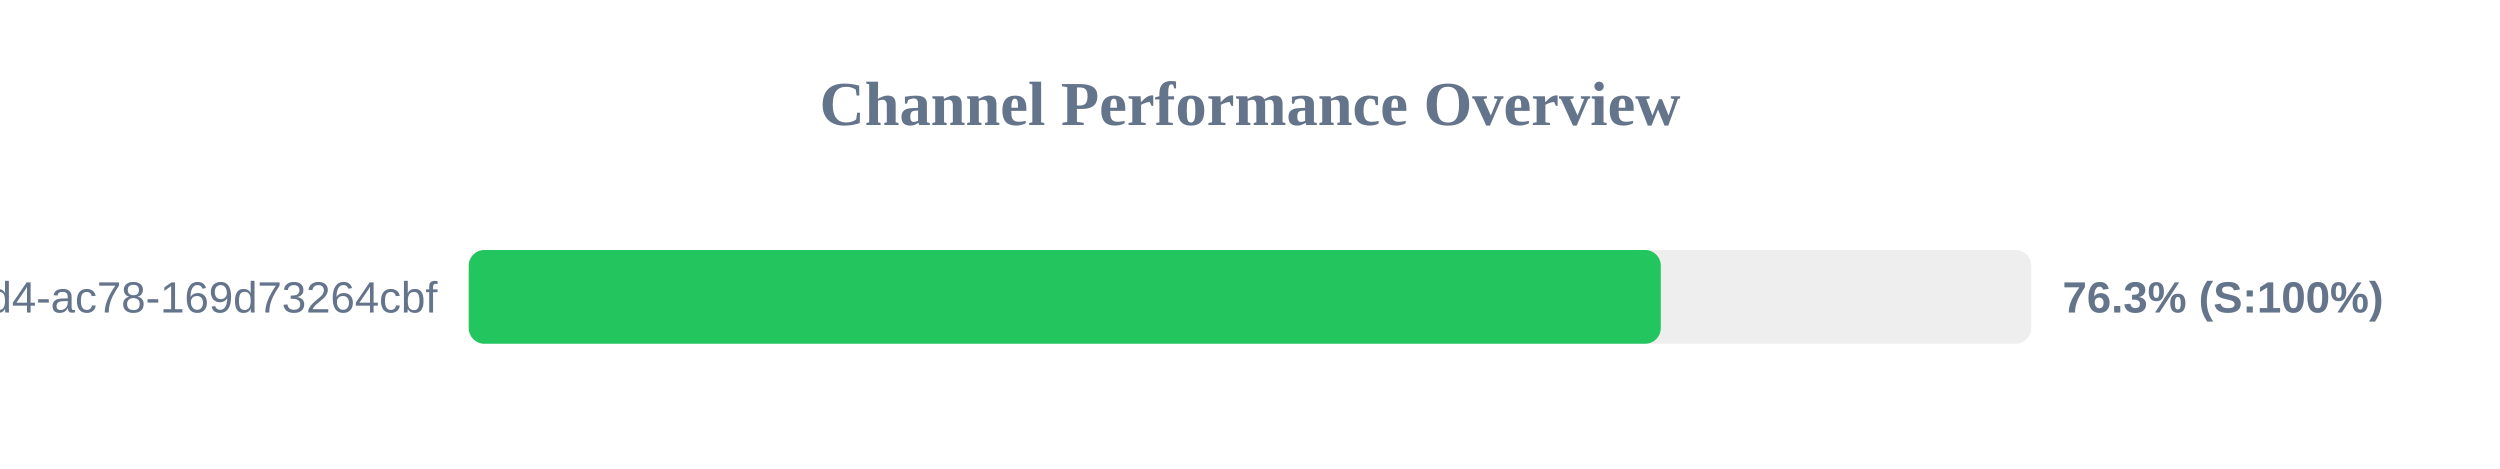
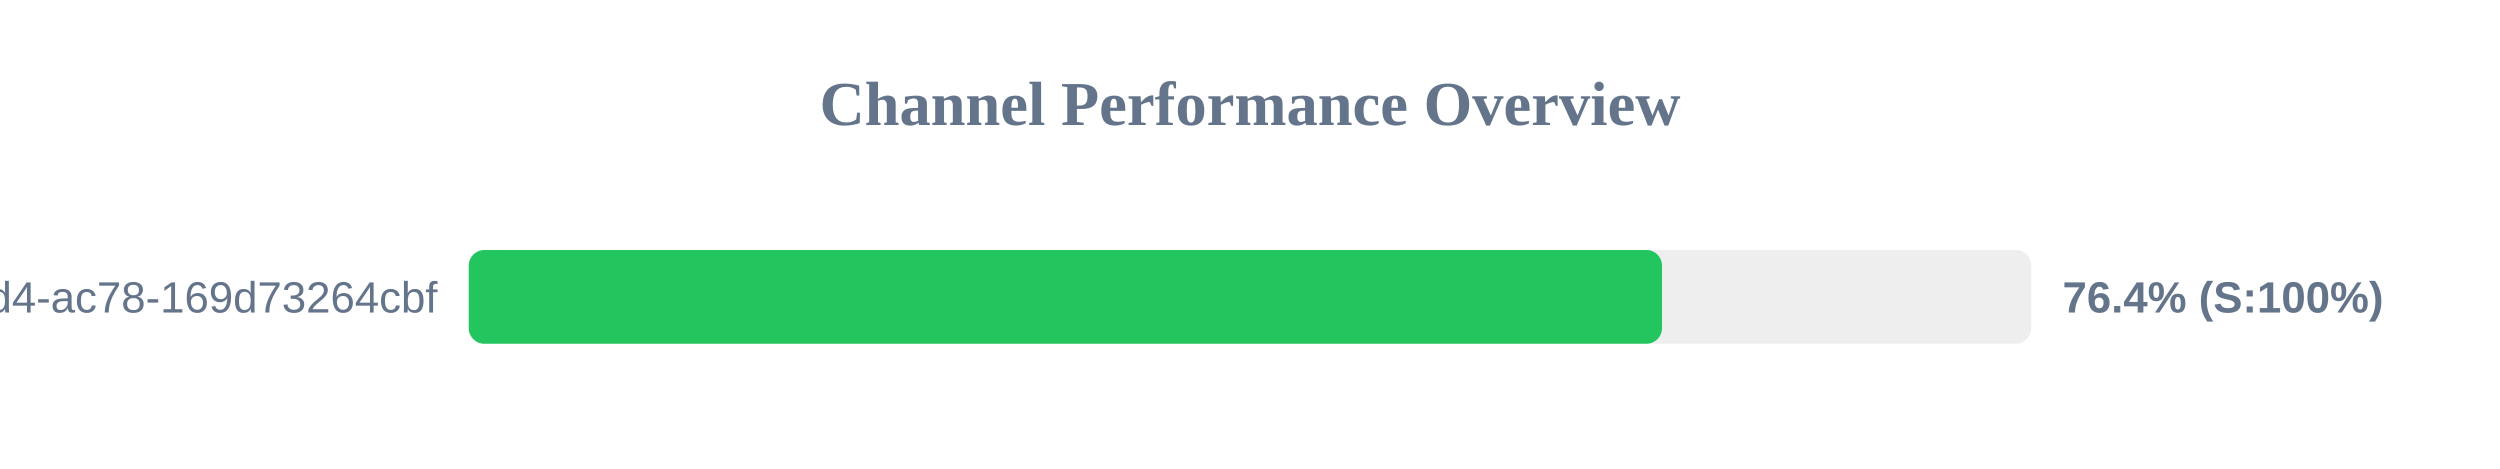
<svg xmlns="http://www.w3.org/2000/svg" width="800" height="150" version="1.1">
  <style>
        .row { font: 14px Arial; fill: #64748b; }
        .score { font: bold 14px Arial; fill: #64748b; }
    </style>
  <text x="400" y="40" text-anchor="middle" font-size="20px" font-weight="bold" fill="#64748b">Channel Performance Overview</text>
  <rect x="150" y="80" width="500" height="30" fill="#eee" rx="5" />
-   <rect x="150" y="80" width="381.45" height="30" fill="#22c55e" rx="5" />
+   <rect x="150" y="80" width="381.85" height="30" fill="#22c55e" rx="5" />
  <text x="140" y="100" text-anchor="end" class="row">?uuid=48c2c901-72e6-46d4-ac78-169d73264cbf</text>
-   <text x="660" y="100" text-anchor="start" class="score">76.3% (S:100%)</text>
+   <text x="660" y="100" text-anchor="start" class="score">76.4% (S:100%)</text>
</svg>
